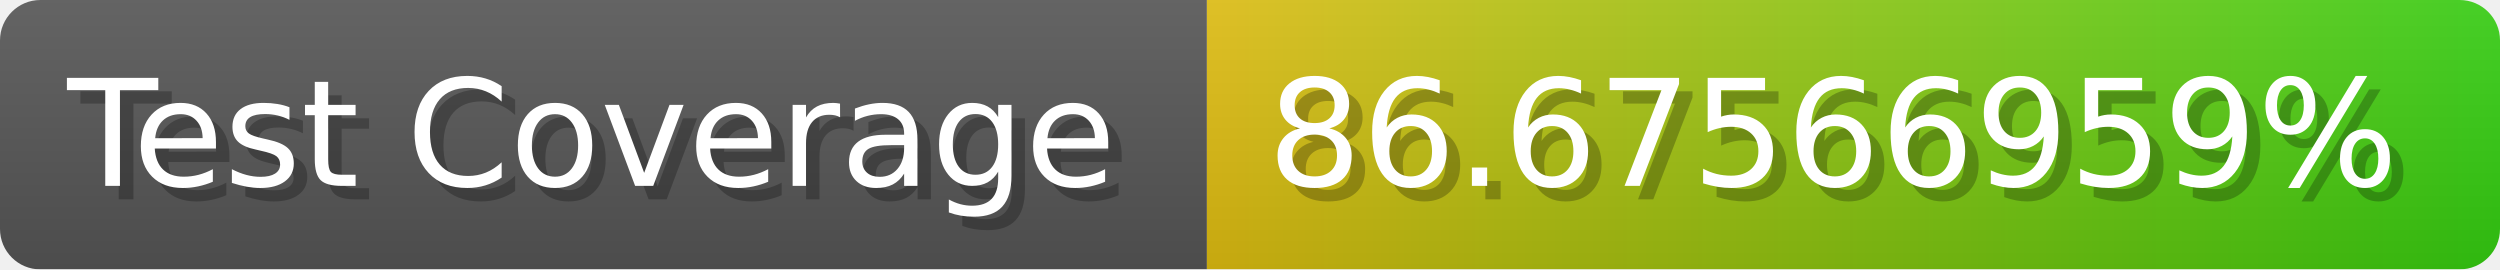
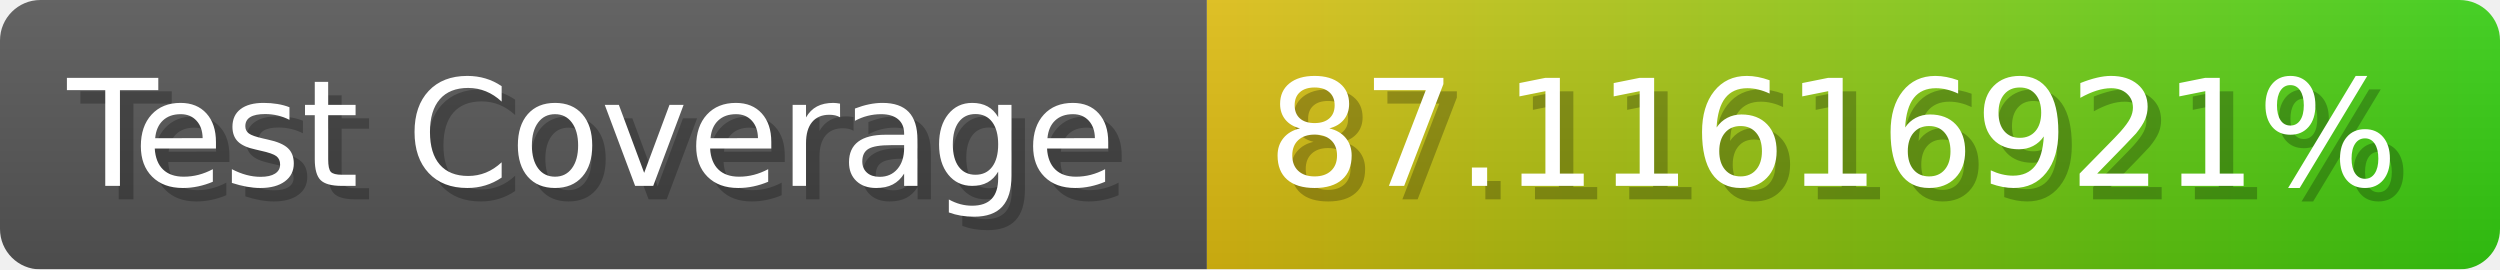
- <svg xmlns="http://www.w3.org/2000/svg" width="185.6" height="20" viewBox="0 0 1856 200" role="img" aria-label="Test Coverage: 86.67566959%">
+ <svg xmlns="http://www.w3.org/2000/svg" width="185.6" height="20" viewBox="0 0 1856 200" role="img" aria-label="Test Coverage: 87.11616921%">
  <linearGradient id="a" x2="0" y2="100%">
    <stop offset="0" stop-opacity=".1" stop-color="#EEE" />
    <stop offset="1" stop-opacity=".1" />
  </linearGradient>
  <mask id="m">
    <rect width="1856" height="200" rx="30" fill="#FFF" />
  </mask>
  <g mask="url(#m)">
    <rect width="896" height="200" fill="#555" />
    <rect width="960" height="200" fill="url(#x)" x="896" />
    <rect width="1856" height="200" fill="url(#a)" />
  </g>
  <g aria-hidden="true" fill="#fff" text-anchor="start" font-family="Verdana,DejaVu Sans,sans-serif" font-size="110">
    <text x="60" y="148" textLength="796" fill="#000" opacity="0.25">Test Coverage</text>
    <text x="50" y="138" textLength="796">Test Coverage</text>
-     <text x="951" y="148" textLength="860" fill="#000" opacity="0.25">86.67566959%</text>
-     <text x="941" y="138" textLength="860">86.67566959%</text>
+     <text x="951" y="148" textLength="860" fill="#000" opacity="0.25">87.11616921%</text>
+     <text x="941" y="138" textLength="860">87.11616921%</text>
  </g>
  <linearGradient id="x" x1="0%" y1="0%" x2="100%" y2="0%">
    <stop offset="0%" style="stop-color:#DB1" />
    <stop offset="100%" style="stop-color:#3C1" />
  </linearGradient>
</svg>
